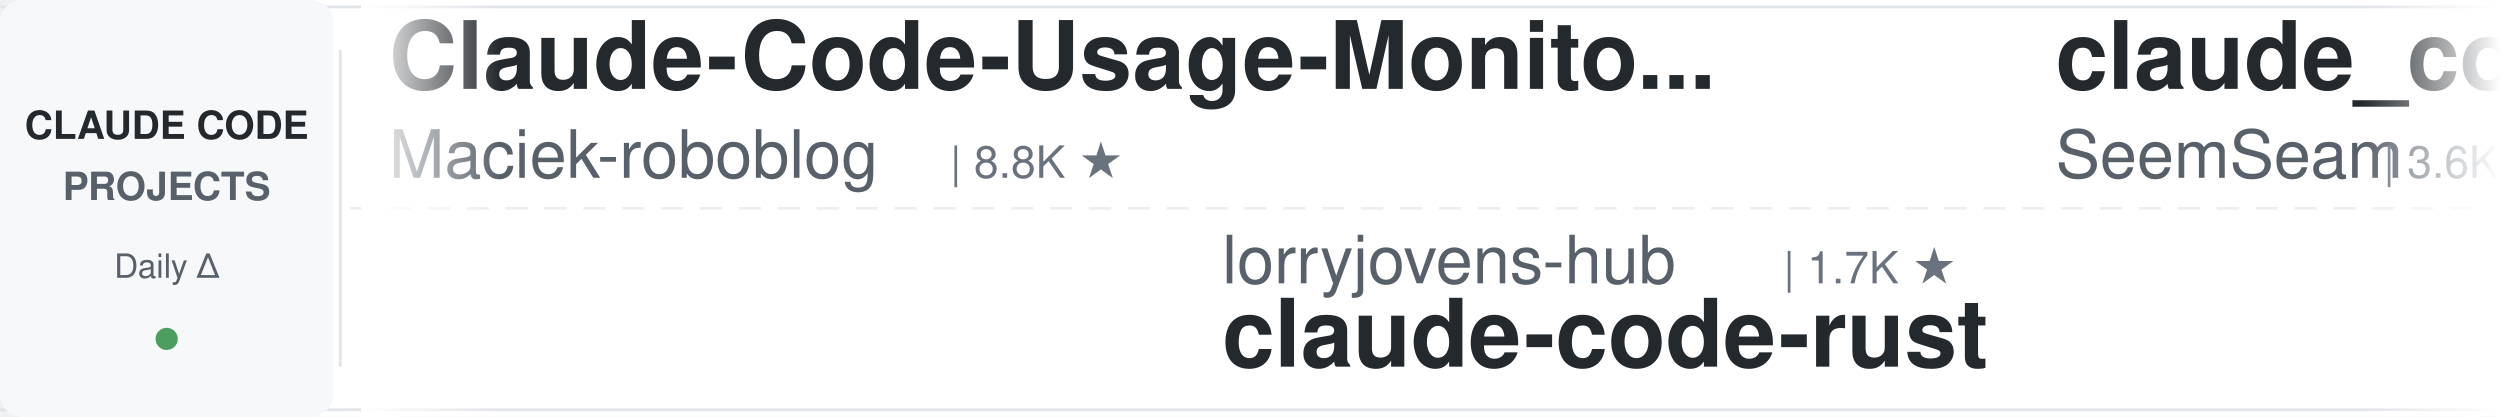
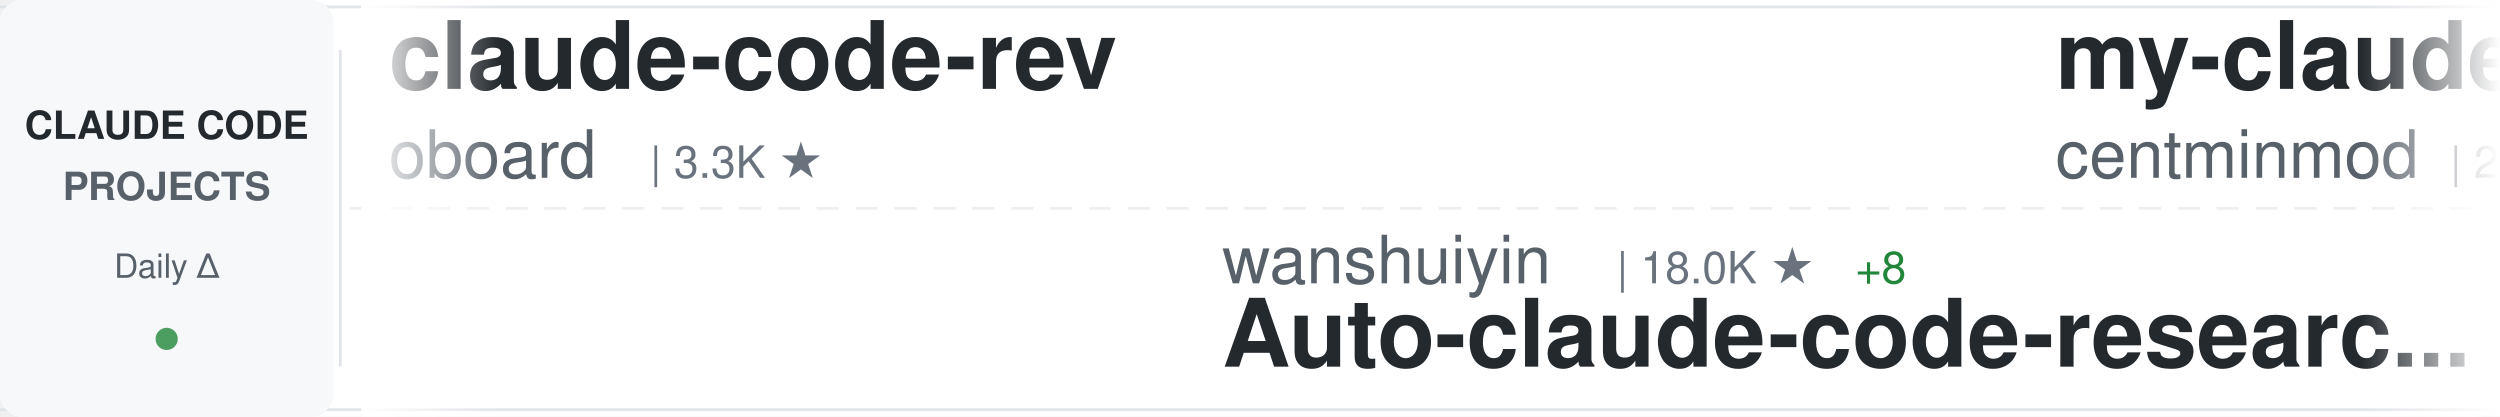
<svg xmlns="http://www.w3.org/2000/svg" width="900" height="150">
  <defs>
    <linearGradient id="awesomeLeftFade" x1="0%" y1="0%" x2="100%" y2="0%">
      <stop offset="0%" style="stop-color:#ffffff;stop-opacity:1" />
      <stop offset="100%" style="stop-color:#ffffff;stop-opacity:0" />
    </linearGradient>
    <linearGradient id="awesomeRightFade" x1="0%" y1="0%" x2="100%" y2="0%">
      <stop offset="0%" style="stop-color:#ffffff;stop-opacity:0" />
      <stop offset="100%" style="stop-color:#ffffff;stop-opacity:1" />
    </linearGradient>
  </defs>
  <rect width="900" height="150" fill="#ffffff" rx="8" />
  <rect x="0" y="2" width="900" height="1" fill="#e1e4e8" />
  <rect x="0" y="147" width="900" height="1" fill="#e1e4e8" />
  <line x1="0" y1="75" x2="900" y2="75" stroke="#e1e4e8" stroke-width="1" stroke-dasharray="8 6" opacity="0.6" />
  <rect x="0" y="0" width="120" height="150" fill="#f6f8fa" rx="8" />
  <text x="60" y="50" font-family="-apple-system, BlinkMacSystemFont, 'Segoe UI', Helvetica, Arial, sans-serif" font-size="14" font-weight="600" fill="#24292e" text-anchor="middle">CLAUDE CODE</text>
  <text x="60" y="72" font-family="-apple-system, BlinkMacSystemFont, 'Segoe UI', Helvetica, Arial, sans-serif" font-size="14" font-weight="600" fill="#586069" text-anchor="middle">PROJECTS</text>
  <text x="60" y="100" font-family="-apple-system, BlinkMacSystemFont, 'Segoe UI', Helvetica, Arial, sans-serif" font-size="12" font-weight="500" fill="#586069" text-anchor="middle">Daily Δ</text>
  <circle cx="60" cy="122" r="4" fill="#22863a" opacity="0.8" />
  <rect x="122" y="18" width="1" height="114" fill="#e1e4e8" />
  <clipPath id="awesomeTickerClip">
    <rect x="130" y="0" width="770" height="150" />
  </clipPath>
  <g clip-path="url(#awesomeTickerClip)">
    <g id="awesomeTickerItems">
      <animateTransform attributeName="transform" attributeType="XML" type="translate" from="0 0" to="-3000 0" dur="54s" repeatCount="indefinite" />
      <g transform="translate(0, 0)">
-         <text x="140" y="32" font-family="-apple-system, BlinkMacSystemFont, 'Segoe UI', Helvetica, Arial, sans-serif" font-size="34" font-weight="600" fill="#24292e">Claude-Code-Usage-Monito...</text>
-         <text x="140" y="64" font-family="-apple-system, BlinkMacSystemFont, 'Segoe UI', Helvetica, Arial, sans-serif" font-size="24" font-weight="400" fill="#586069">Maciek-roboblog</text>
-         <text x="342" y="64" font-family="-apple-system, BlinkMacSystemFont, 'Segoe UI', Helvetica, Arial, sans-serif" font-size="16" font-weight="500" fill="#6a737d">| 8.8K ★</text>
+         <text x="140" y="32" font-family="-apple-system, BlinkMacSystemFont, 'Segoe UI', Helvetica, Arial, sans-serif" font-size="34" font-weight="600" fill="#24292e">claude-code-rev</text>
+         <text x="140" y="64" font-family="-apple-system, BlinkMacSystemFont, 'Segoe UI', Helvetica, Arial, sans-serif" font-size="24" font-weight="400" fill="#586069">oboard</text>
+         <text x="234" y="64" font-family="-apple-system, BlinkMacSystemFont, 'Segoe UI', Helvetica, Arial, sans-serif" font-size="16" font-weight="500" fill="#6a737d">| 3.3K ★</text>
      </g>
      <g transform="translate(300, 0)">
-         <text x="140" y="102" font-family="-apple-system, BlinkMacSystemFont, 'Segoe UI', Helvetica, Arial, sans-serif" font-size="24" font-weight="400" fill="#586069">lorryjovens-hub</text>
-         <text x="342" y="102" font-family="-apple-system, BlinkMacSystemFont, 'Segoe UI', Helvetica, Arial, sans-serif" font-size="16" font-weight="500" fill="#6a737d">| 1.7K ★</text>
-         <text x="140" y="132" font-family="-apple-system, BlinkMacSystemFont, 'Segoe UI', Helvetica, Arial, sans-serif" font-size="34" font-weight="600" fill="#24292e">claude-code-rust</text>
+         <text x="140" y="102" font-family="-apple-system, BlinkMacSystemFont, 'Segoe UI', Helvetica, Arial, sans-serif" font-size="24" font-weight="400" fill="#586069">wanshuiyin</text>
+         <text x="282" y="102" font-family="-apple-system, BlinkMacSystemFont, 'Segoe UI', Helvetica, Arial, sans-serif" font-size="16" font-weight="500" fill="#6a737d">| 18.0K ★</text>
+         <text x="368" y="102" font-family="-apple-system, BlinkMacSystemFont, 'Segoe UI', Helvetica, Arial, sans-serif" font-size="16" font-weight="500" fill="#22863a"> +8</text>
+         <text x="140" y="132" font-family="-apple-system, BlinkMacSystemFont, 'Segoe UI', Helvetica, Arial, sans-serif" font-size="34" font-weight="600" fill="#24292e">Auto-claude-code-researc...</text>
      </g>
      <g transform="translate(600, 0)">
+         <text x="140" y="32" font-family="-apple-system, BlinkMacSystemFont, 'Segoe UI', Helvetica, Arial, sans-serif" font-size="34" font-weight="600" fill="#24292e">my-claude-code-setup</text>
+         <text x="140" y="64" font-family="-apple-system, BlinkMacSystemFont, 'Segoe UI', Helvetica, Arial, sans-serif" font-size="24" font-weight="400" fill="#586069">centminmod</text>
+         <text x="282" y="64" font-family="-apple-system, BlinkMacSystemFont, 'Segoe UI', Helvetica, Arial, sans-serif" font-size="16" font-weight="500" fill="#6a737d">| 2.7K ★</text>
+       </g>
+       <g transform="translate(900, 0)">
+         <text x="140" y="102" font-family="-apple-system, BlinkMacSystemFont, 'Segoe UI', Helvetica, Arial, sans-serif" font-size="24" font-weight="400" fill="#586069">anthropics</text>
+         <text x="282" y="102" font-family="-apple-system, BlinkMacSystemFont, 'Segoe UI', Helvetica, Arial, sans-serif" font-size="16" font-weight="500" fill="#6a737d">| 6.5K ★</text>
+         <text x="359" y="102" font-family="-apple-system, BlinkMacSystemFont, 'Segoe UI', Helvetica, Arial, sans-serif" font-size="16" font-weight="500" fill="#22863a"> +4</text>
+         <text x="140" y="132" font-family="-apple-system, BlinkMacSystemFont, 'Segoe UI', Helvetica, Arial, sans-serif" font-size="34" font-weight="600" fill="#24292e">claude-code-security-rev...</text>
+       </g>
+       <g transform="translate(1200, 0)">
+         <text x="140" y="32" font-family="-apple-system, BlinkMacSystemFont, 'Segoe UI', Helvetica, Arial, sans-serif" font-size="34" font-weight="600" fill="#24292e">claude-code-source</text>
+         <text x="140" y="64" font-family="-apple-system, BlinkMacSystemFont, 'Segoe UI', Helvetica, Arial, sans-serif" font-size="24" font-weight="400" fill="#586069">hangsman</text>
+         <text x="258" y="64" font-family="-apple-system, BlinkMacSystemFont, 'Segoe UI', Helvetica, Arial, sans-serif" font-size="16" font-weight="500" fill="#6a737d">| 799 ★</text>
+       </g>
+       <g transform="translate(1500, 0)">
+         <text x="140" y="102" font-family="-apple-system, BlinkMacSystemFont, 'Segoe UI', Helvetica, Arial, sans-serif" font-size="24" font-weight="400" fill="#586069">Windy3f3f3f3f</text>
+         <text x="318" y="102" font-family="-apple-system, BlinkMacSystemFont, 'Segoe UI', Helvetica, Arial, sans-serif" font-size="16" font-weight="500" fill="#6a737d">| 3.8K ★</text>
+         <text x="140" y="132" font-family="-apple-system, BlinkMacSystemFont, 'Segoe UI', Helvetica, Arial, sans-serif" font-size="34" font-weight="600" fill="#24292e">how-claude-code-works</text>
+       </g>
+       <g transform="translate(1800, 0)">
+         <text x="140" y="32" font-family="-apple-system, BlinkMacSystemFont, 'Segoe UI', Helvetica, Arial, sans-serif" font-size="34" font-weight="600" fill="#24292e">Claude-Code</text>
+         <text x="140" y="64" font-family="-apple-system, BlinkMacSystemFont, 'Segoe UI', Helvetica, Arial, sans-serif" font-size="24" font-weight="400" fill="#586069">KPR111</text>
+         <text x="234" y="64" font-family="-apple-system, BlinkMacSystemFont, 'Segoe UI', Helvetica, Arial, sans-serif" font-size="16" font-weight="500" fill="#6a737d">| 18 ★</text>
+       </g>
+       <g transform="translate(2100, 0)">
+         <text x="140" y="102" font-family="-apple-system, BlinkMacSystemFont, 'Segoe UI', Helvetica, Arial, sans-serif" font-size="24" font-weight="400" fill="#586069">ykdojo</text>
+         <text x="234" y="102" font-family="-apple-system, BlinkMacSystemFont, 'Segoe UI', Helvetica, Arial, sans-serif" font-size="16" font-weight="500" fill="#6a737d">| 10.3K ★</text>
+         <text x="140" y="132" font-family="-apple-system, BlinkMacSystemFont, 'Segoe UI', Helvetica, Arial, sans-serif" font-size="34" font-weight="600" fill="#24292e">claude-code-tips</text>
+       </g>
+       <g transform="translate(2400, 0)">
        <text x="140" y="32" font-family="-apple-system, BlinkMacSystemFont, 'Segoe UI', Helvetica, Arial, sans-serif" font-size="34" font-weight="600" fill="#24292e">claude_codex_bridge</text>
        <text x="140" y="64" font-family="-apple-system, BlinkMacSystemFont, 'Segoe UI', Helvetica, Arial, sans-serif" font-size="24" font-weight="400" fill="#586069">SeemSeam</text>
        <text x="258" y="64" font-family="-apple-system, BlinkMacSystemFont, 'Segoe UI', Helvetica, Arial, sans-serif" font-size="16" font-weight="500" fill="#6a737d">| 3.6K ★</text>
-       </g>
-       <g transform="translate(900, 0)">
-         <text x="140" y="102" font-family="-apple-system, BlinkMacSystemFont, 'Segoe UI', Helvetica, Arial, sans-serif" font-size="24" font-weight="400" fill="#586069">AprilNEA</text>
-         <text x="258" y="102" font-family="-apple-system, BlinkMacSystemFont, 'Segoe UI', Helvetica, Arial, sans-serif" font-size="16" font-weight="500" fill="#6a737d">| 394 ★</text>
-         <text x="140" y="132" font-family="-apple-system, BlinkMacSystemFont, 'Segoe UI', Helvetica, Arial, sans-serif" font-size="34" font-weight="600" fill="#24292e">claude-code-source</text>
-       </g>
-       <g transform="translate(1200, 0)">
-         <text x="140" y="32" font-family="-apple-system, BlinkMacSystemFont, 'Segoe UI', Helvetica, Arial, sans-serif" font-size="34" font-weight="600" fill="#24292e">claude-code-tips</text>
-         <text x="140" y="64" font-family="-apple-system, BlinkMacSystemFont, 'Segoe UI', Helvetica, Arial, sans-serif" font-size="24" font-weight="400" fill="#586069">ykdojo</text>
-         <text x="234" y="64" font-family="-apple-system, BlinkMacSystemFont, 'Segoe UI', Helvetica, Arial, sans-serif" font-size="16" font-weight="500" fill="#6a737d">| 10.3K ★</text>
-       </g>
-       <g transform="translate(1500, 0)">
-         <text x="140" y="102" font-family="-apple-system, BlinkMacSystemFont, 'Segoe UI', Helvetica, Arial, sans-serif" font-size="24" font-weight="400" fill="#586069">sugyan</text>
-         <text x="234" y="102" font-family="-apple-system, BlinkMacSystemFont, 'Segoe UI', Helvetica, Arial, sans-serif" font-size="16" font-weight="500" fill="#6a737d">| 1.1K ★</text>
-         <text x="311" y="102" font-family="-apple-system, BlinkMacSystemFont, 'Segoe UI', Helvetica, Arial, sans-serif" font-size="16" font-weight="500" fill="#22863a"> +1</text>
-         <text x="140" y="132" font-family="-apple-system, BlinkMacSystemFont, 'Segoe UI', Helvetica, Arial, sans-serif" font-size="34" font-weight="600" fill="#24292e">claude-code-webui</text>
-       </g>
-       <g transform="translate(1800, 0)">
-         <text x="140" y="32" font-family="-apple-system, BlinkMacSystemFont, 'Segoe UI', Helvetica, Arial, sans-serif" font-size="34" font-weight="600" fill="#24292e">awesome-claude-code</text>
-         <text x="140" y="64" font-family="-apple-system, BlinkMacSystemFont, 'Segoe UI', Helvetica, Arial, sans-serif" font-size="24" font-weight="400" fill="#586069">jqueryscript</text>
-         <text x="306" y="64" font-family="-apple-system, BlinkMacSystemFont, 'Segoe UI', Helvetica, Arial, sans-serif" font-size="16" font-weight="500" fill="#6a737d">| 534 ★</text>
-       </g>
-       <g transform="translate(2100, 0)">
-         <text x="140" y="102" font-family="-apple-system, BlinkMacSystemFont, 'Segoe UI', Helvetica, Arial, sans-serif" font-size="24" font-weight="400" fill="#586069">Yuyz0112</text>
-         <text x="258" y="102" font-family="-apple-system, BlinkMacSystemFont, 'Segoe UI', Helvetica, Arial, sans-serif" font-size="16" font-weight="500" fill="#6a737d">| 2.4K ★</text>
-         <text x="140" y="132" font-family="-apple-system, BlinkMacSystemFont, 'Segoe UI', Helvetica, Arial, sans-serif" font-size="34" font-weight="600" fill="#24292e">claude-code-reverse</text>
-       </g>
-       <g transform="translate(2400, 0)">
-         <text x="140" y="32" font-family="-apple-system, BlinkMacSystemFont, 'Segoe UI', Helvetica, Arial, sans-serif" font-size="34" font-weight="600" fill="#24292e">Claude-Code</text>
-         <text x="140" y="64" font-family="-apple-system, BlinkMacSystemFont, 'Segoe UI', Helvetica, Arial, sans-serif" font-size="24" font-weight="400" fill="#586069">pengchengneo</text>
-         <text x="306" y="64" font-family="-apple-system, BlinkMacSystemFont, 'Segoe UI', Helvetica, Arial, sans-serif" font-size="16" font-weight="500" fill="#6a737d">| 1.8K ★</text>
+         <text x="335" y="64" font-family="-apple-system, BlinkMacSystemFont, 'Segoe UI', Helvetica, Arial, sans-serif" font-size="16" font-weight="500" fill="#22863a"> +1</text>
      </g>
      <g transform="translate(2700, 0)">
-         <text x="140" y="102" font-family="-apple-system, BlinkMacSystemFont, 'Segoe UI', Helvetica, Arial, sans-serif" font-size="24" font-weight="400" fill="#586069">oboard</text>
-         <text x="234" y="102" font-family="-apple-system, BlinkMacSystemFont, 'Segoe UI', Helvetica, Arial, sans-serif" font-size="16" font-weight="500" fill="#6a737d">| 3.3K ★</text>
-         <text x="140" y="132" font-family="-apple-system, BlinkMacSystemFont, 'Segoe UI', Helvetica, Arial, sans-serif" font-size="34" font-weight="600" fill="#24292e">claude-code-rev</text>
+         <text x="140" y="102" font-family="-apple-system, BlinkMacSystemFont, 'Segoe UI', Helvetica, Arial, sans-serif" font-size="24" font-weight="400" fill="#586069">AICoderTudou</text>
+         <text x="306" y="102" font-family="-apple-system, BlinkMacSystemFont, 'Segoe UI', Helvetica, Arial, sans-serif" font-size="16" font-weight="500" fill="#6a737d">| 493 ★</text>
+         <text x="140" y="132" font-family="-apple-system, BlinkMacSystemFont, 'Segoe UI', Helvetica, Arial, sans-serif" font-size="34" font-weight="600" fill="#24292e">claude-code-tudou</text>
      </g>
      <g transform="translate(3000, 0)">
-         <text x="140" y="32" font-family="-apple-system, BlinkMacSystemFont, 'Segoe UI', Helvetica, Arial, sans-serif" font-size="34" font-weight="600" fill="#24292e">Claude-Code-Usage-Monito...</text>
-         <text x="140" y="64" font-family="-apple-system, BlinkMacSystemFont, 'Segoe UI', Helvetica, Arial, sans-serif" font-size="24" font-weight="400" fill="#586069">Maciek-roboblog</text>
-         <text x="342" y="64" font-family="-apple-system, BlinkMacSystemFont, 'Segoe UI', Helvetica, Arial, sans-serif" font-size="16" font-weight="500" fill="#6a737d">| 8.8K ★</text>
+         <text x="140" y="32" font-family="-apple-system, BlinkMacSystemFont, 'Segoe UI', Helvetica, Arial, sans-serif" font-size="34" font-weight="600" fill="#24292e">claude-code-rev</text>
+         <text x="140" y="64" font-family="-apple-system, BlinkMacSystemFont, 'Segoe UI', Helvetica, Arial, sans-serif" font-size="24" font-weight="400" fill="#586069">oboard</text>
+         <text x="234" y="64" font-family="-apple-system, BlinkMacSystemFont, 'Segoe UI', Helvetica, Arial, sans-serif" font-size="16" font-weight="500" fill="#6a737d">| 3.3K ★</text>
      </g>
      <g transform="translate(3300, 0)">
-         <text x="140" y="102" font-family="-apple-system, BlinkMacSystemFont, 'Segoe UI', Helvetica, Arial, sans-serif" font-size="24" font-weight="400" fill="#586069">lorryjovens-hub</text>
-         <text x="342" y="102" font-family="-apple-system, BlinkMacSystemFont, 'Segoe UI', Helvetica, Arial, sans-serif" font-size="16" font-weight="500" fill="#6a737d">| 1.7K ★</text>
-         <text x="140" y="132" font-family="-apple-system, BlinkMacSystemFont, 'Segoe UI', Helvetica, Arial, sans-serif" font-size="34" font-weight="600" fill="#24292e">claude-code-rust</text>
+         <text x="140" y="102" font-family="-apple-system, BlinkMacSystemFont, 'Segoe UI', Helvetica, Arial, sans-serif" font-size="24" font-weight="400" fill="#586069">wanshuiyin</text>
+         <text x="282" y="102" font-family="-apple-system, BlinkMacSystemFont, 'Segoe UI', Helvetica, Arial, sans-serif" font-size="16" font-weight="500" fill="#6a737d">| 18.0K ★</text>
+         <text x="368" y="102" font-family="-apple-system, BlinkMacSystemFont, 'Segoe UI', Helvetica, Arial, sans-serif" font-size="16" font-weight="500" fill="#22863a"> +8</text>
+         <text x="140" y="132" font-family="-apple-system, BlinkMacSystemFont, 'Segoe UI', Helvetica, Arial, sans-serif" font-size="34" font-weight="600" fill="#24292e">Auto-claude-code-researc...</text>
      </g>
      <g transform="translate(3600, 0)">
-         <text x="140" y="32" font-family="-apple-system, BlinkMacSystemFont, 'Segoe UI', Helvetica, Arial, sans-serif" font-size="34" font-weight="600" fill="#24292e">claude_codex_bridge</text>
-         <text x="140" y="64" font-family="-apple-system, BlinkMacSystemFont, 'Segoe UI', Helvetica, Arial, sans-serif" font-size="24" font-weight="400" fill="#586069">SeemSeam</text>
-         <text x="258" y="64" font-family="-apple-system, BlinkMacSystemFont, 'Segoe UI', Helvetica, Arial, sans-serif" font-size="16" font-weight="500" fill="#6a737d">| 3.6K ★</text>
+         <text x="140" y="32" font-family="-apple-system, BlinkMacSystemFont, 'Segoe UI', Helvetica, Arial, sans-serif" font-size="34" font-weight="600" fill="#24292e">my-claude-code-setup</text>
+         <text x="140" y="64" font-family="-apple-system, BlinkMacSystemFont, 'Segoe UI', Helvetica, Arial, sans-serif" font-size="24" font-weight="400" fill="#586069">centminmod</text>
+         <text x="282" y="64" font-family="-apple-system, BlinkMacSystemFont, 'Segoe UI', Helvetica, Arial, sans-serif" font-size="16" font-weight="500" fill="#6a737d">| 2.7K ★</text>
      </g>
      <g transform="translate(3900, 0)">
-         <text x="140" y="102" font-family="-apple-system, BlinkMacSystemFont, 'Segoe UI', Helvetica, Arial, sans-serif" font-size="24" font-weight="400" fill="#586069">AprilNEA</text>
-         <text x="258" y="102" font-family="-apple-system, BlinkMacSystemFont, 'Segoe UI', Helvetica, Arial, sans-serif" font-size="16" font-weight="500" fill="#6a737d">| 394 ★</text>
-         <text x="140" y="132" font-family="-apple-system, BlinkMacSystemFont, 'Segoe UI', Helvetica, Arial, sans-serif" font-size="34" font-weight="600" fill="#24292e">claude-code-source</text>
+         <text x="140" y="102" font-family="-apple-system, BlinkMacSystemFont, 'Segoe UI', Helvetica, Arial, sans-serif" font-size="24" font-weight="400" fill="#586069">anthropics</text>
+         <text x="282" y="102" font-family="-apple-system, BlinkMacSystemFont, 'Segoe UI', Helvetica, Arial, sans-serif" font-size="16" font-weight="500" fill="#6a737d">| 6.5K ★</text>
+         <text x="359" y="102" font-family="-apple-system, BlinkMacSystemFont, 'Segoe UI', Helvetica, Arial, sans-serif" font-size="16" font-weight="500" fill="#22863a"> +4</text>
+         <text x="140" y="132" font-family="-apple-system, BlinkMacSystemFont, 'Segoe UI', Helvetica, Arial, sans-serif" font-size="34" font-weight="600" fill="#24292e">claude-code-security-rev...</text>
      </g>
    </g>
  </g>
  <rect x="130" y="0" width="50" height="150" fill="url(#awesomeLeftFade)" />
  <rect x="850" y="0" width="50" height="150" fill="url(#awesomeRightFade)" />
</svg>
